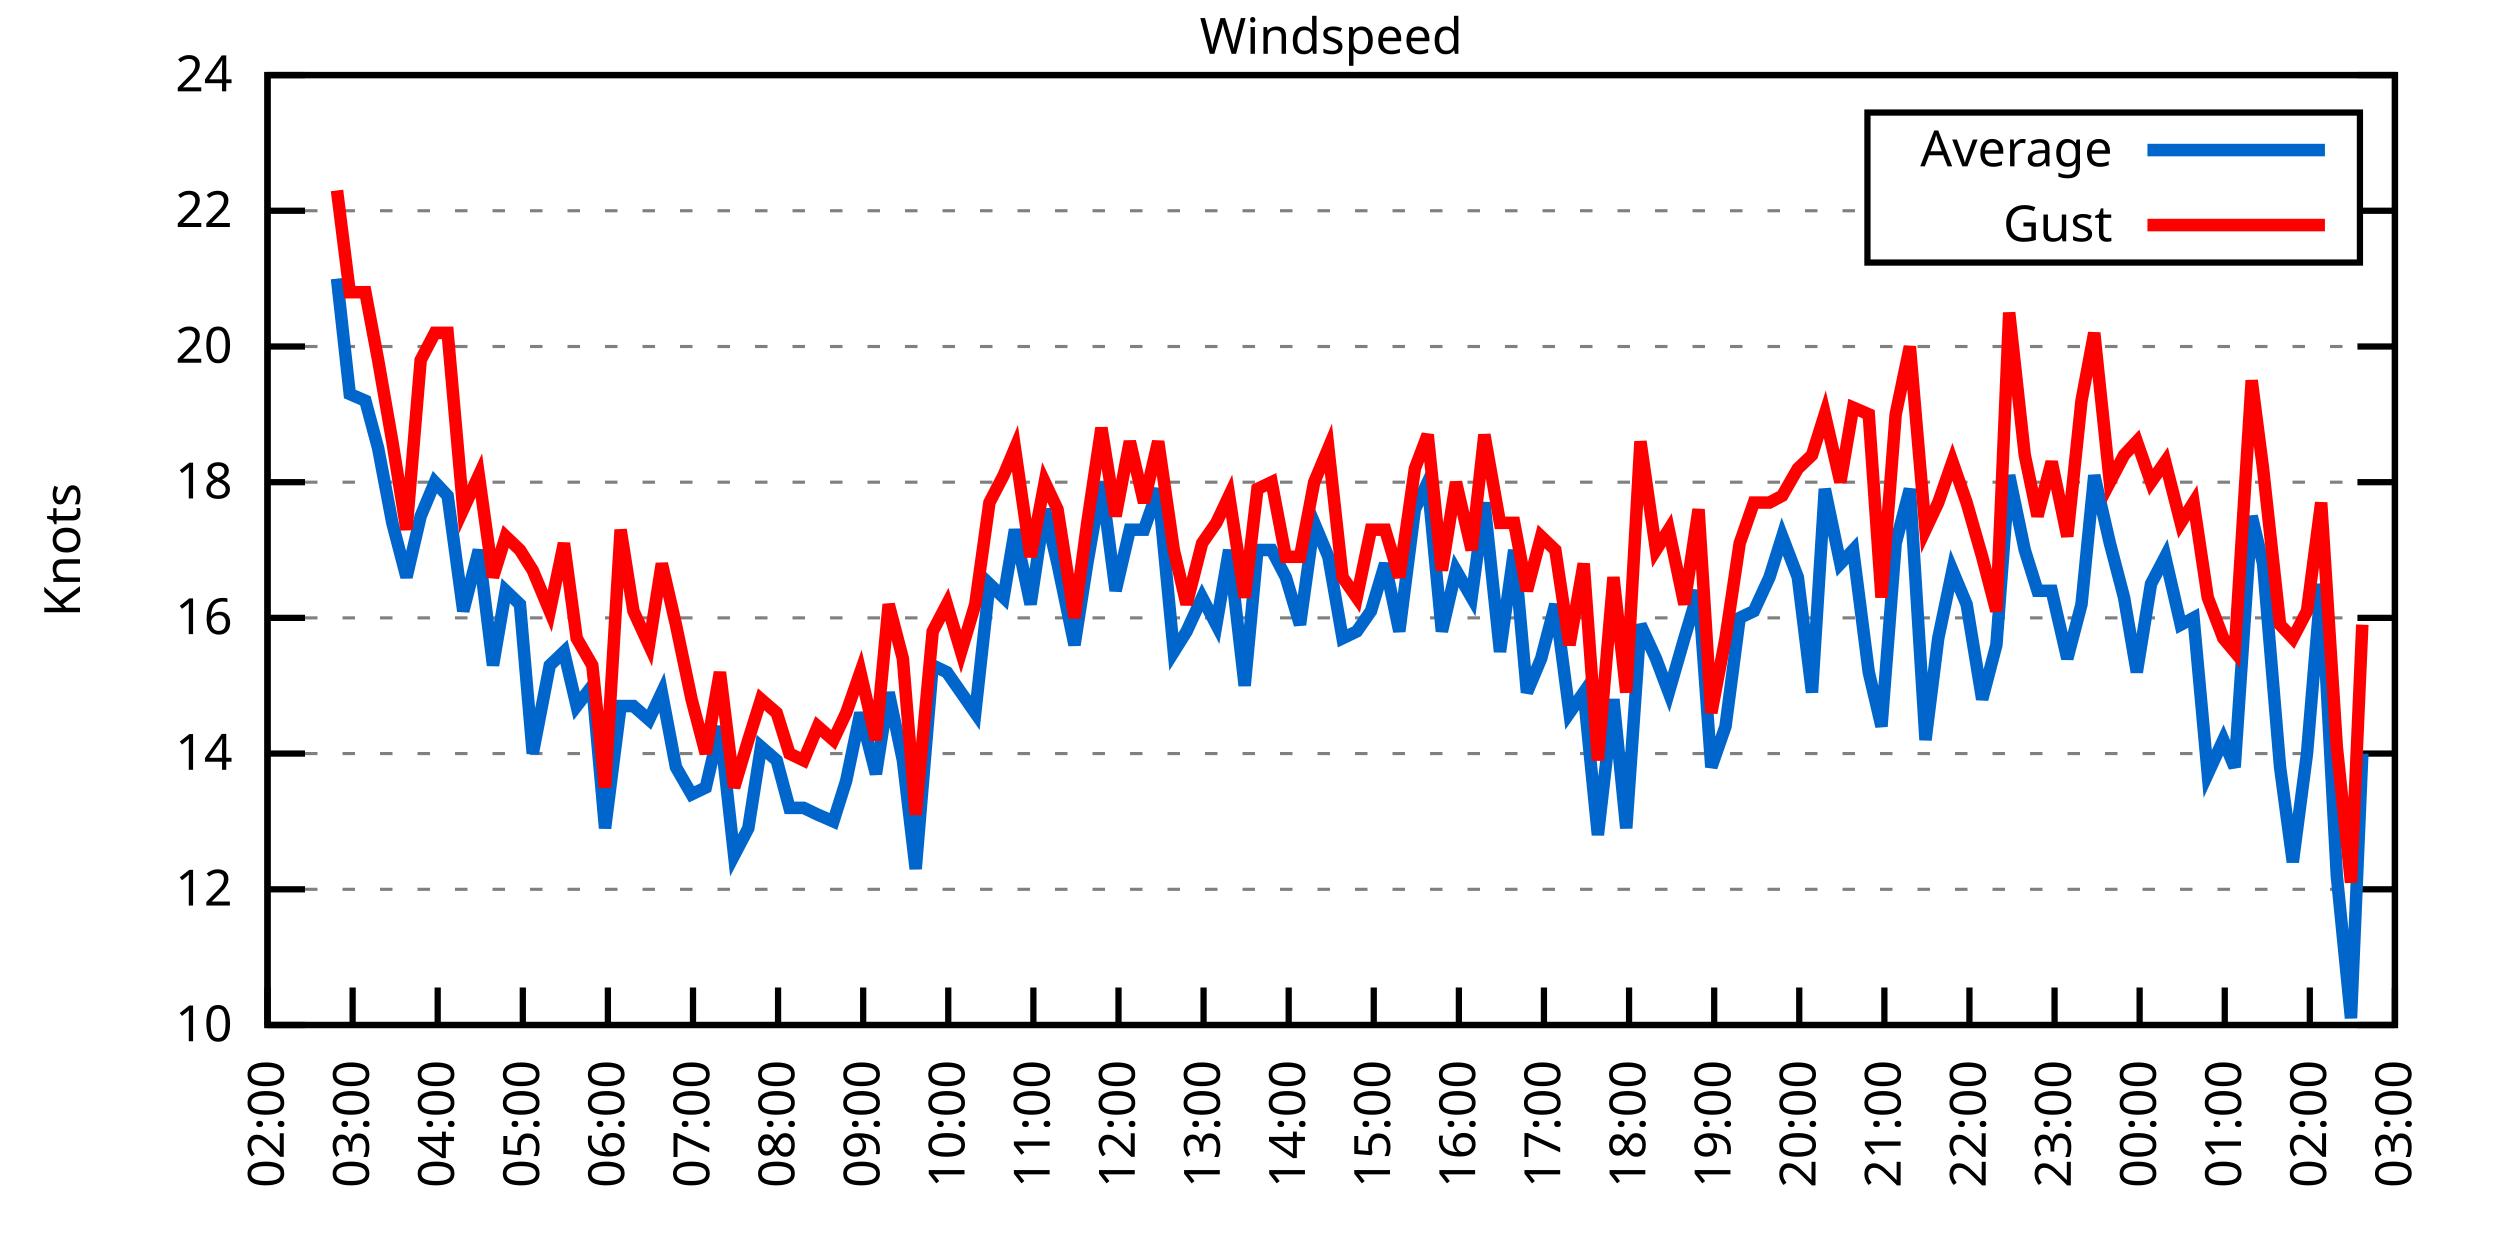
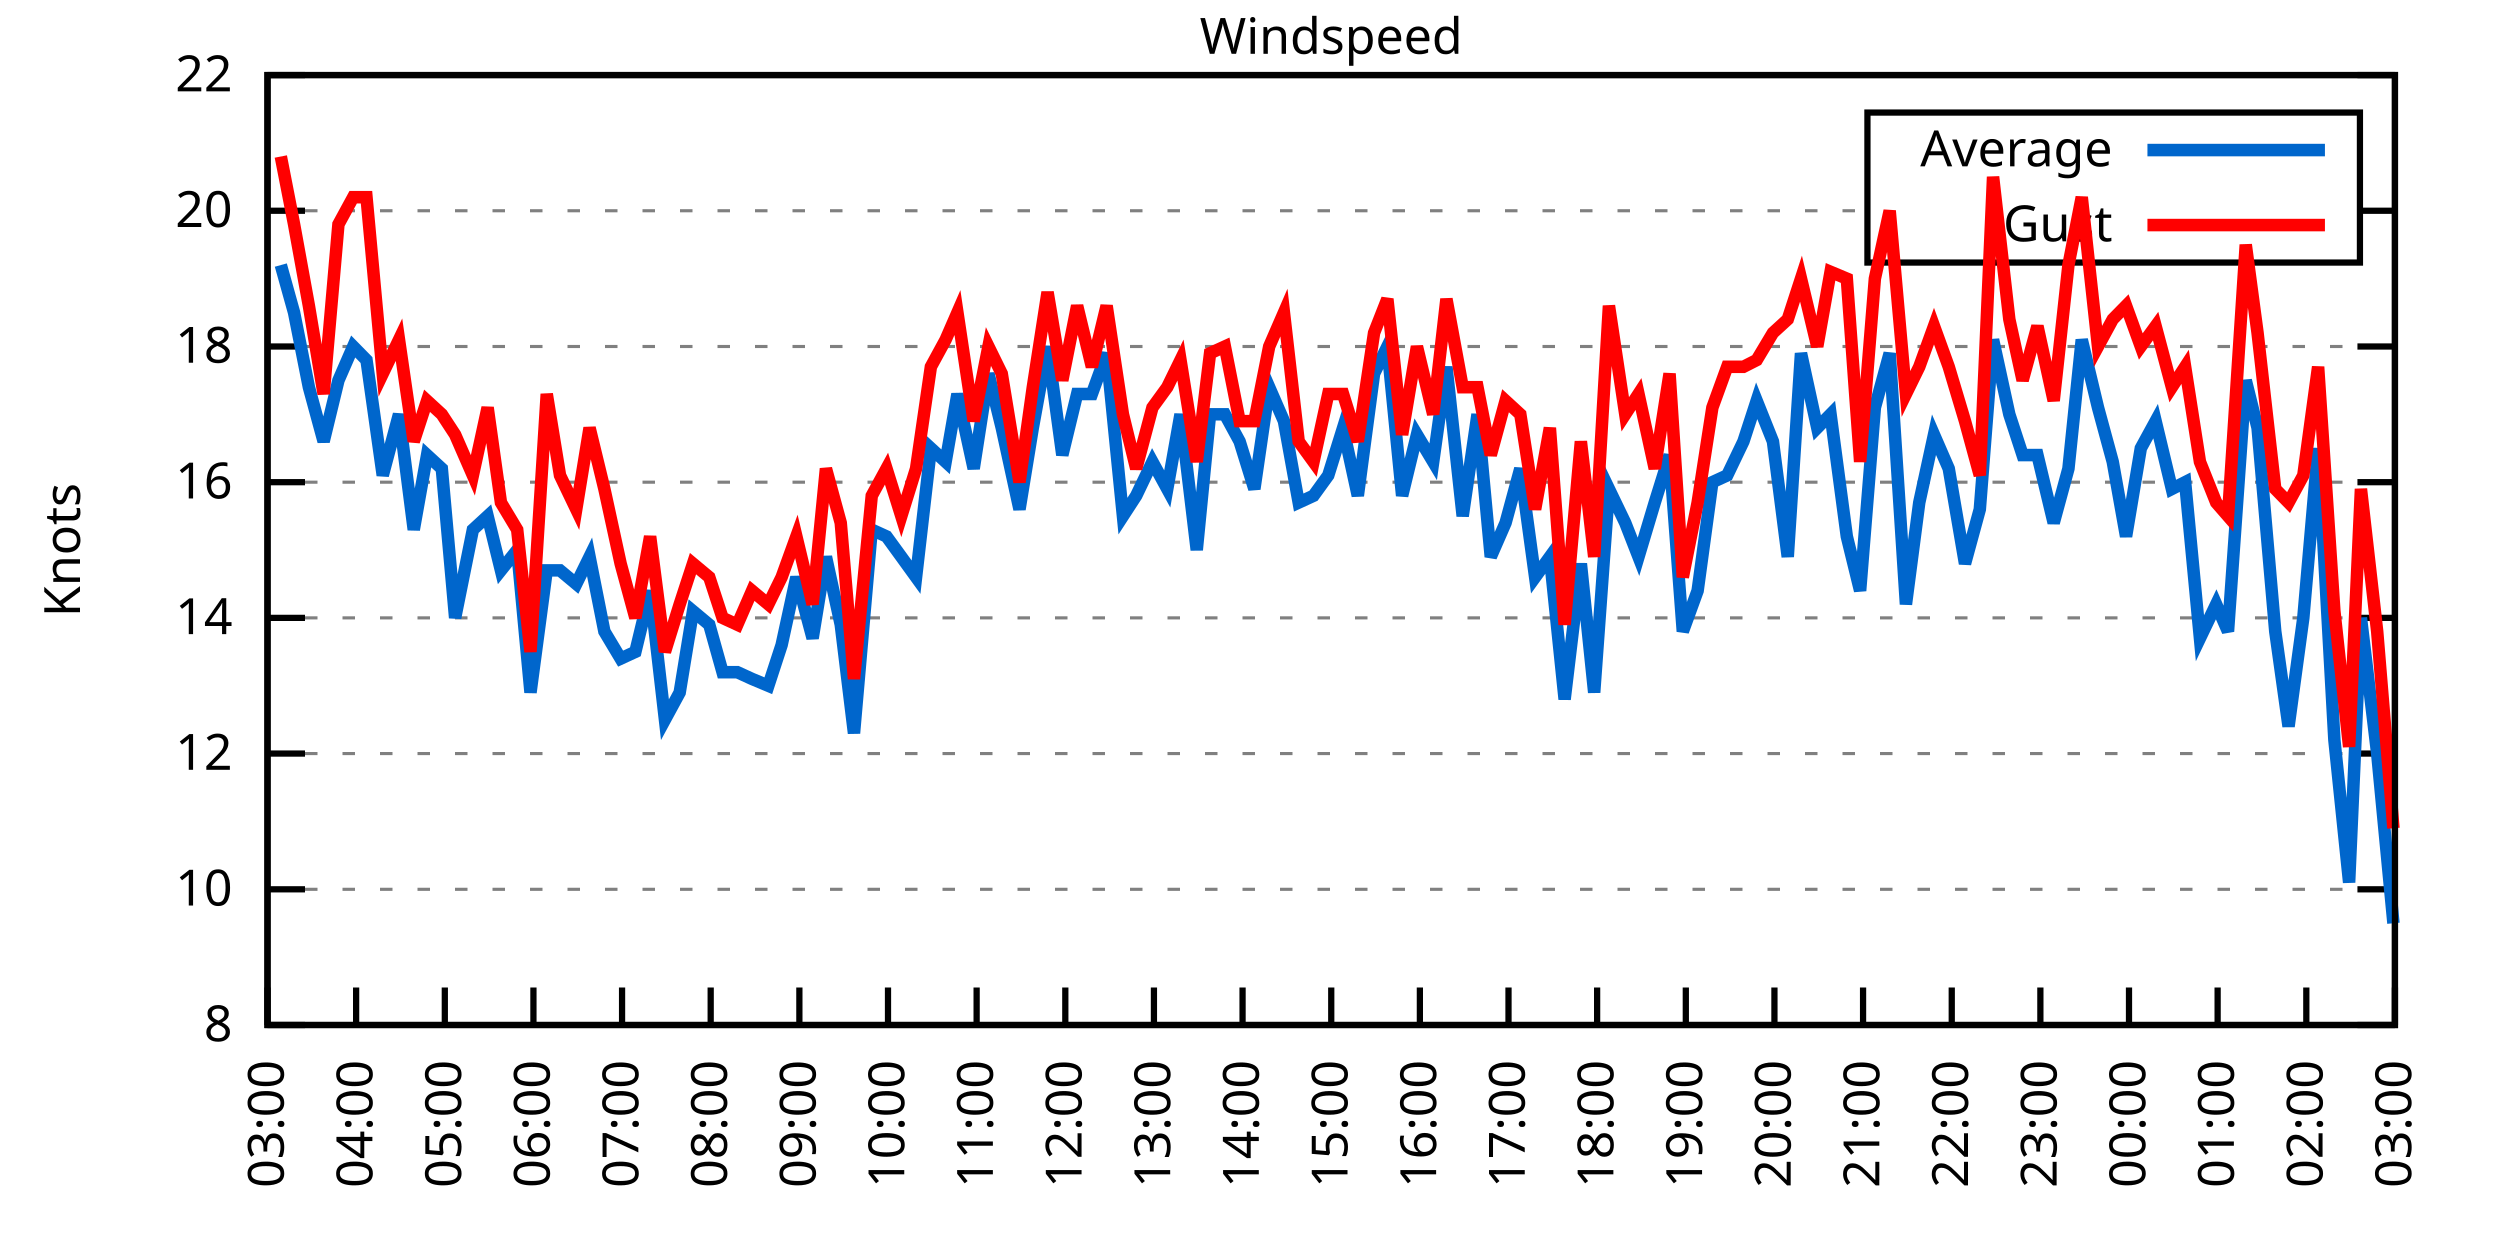
<svg xmlns="http://www.w3.org/2000/svg" xmlns:xlink="http://www.w3.org/1999/xlink" width="400" height="200" viewBox="0 0 400 200">
  <g id="gnuplot_canvas">
    <rect x="0" y="0" width="400" height="200" fill="none" />
    <defs>
      <circle id="gpDot" r="0.5" stroke-width="0.5" stroke="currentColor" />
      <path id="gpPt0" stroke-width="0.333" stroke="currentColor" d="M-1,0 h2 M0,-1 v2" />
      <path id="gpPt1" stroke-width="0.333" stroke="currentColor" d="M-1,-1 L1,1 M1,-1 L-1,1" />
      <path id="gpPt2" stroke-width="0.333" stroke="currentColor" d="M-1,0 L1,0 M0,-1 L0,1 M-1,-1 L1,1 M-1,1 L1,-1" />
      <rect id="gpPt3" stroke-width="0.333" stroke="currentColor" x="-1" y="-1" width="2" height="2" />
      <rect id="gpPt4" stroke-width="0.333" stroke="currentColor" fill="currentColor" x="-1" y="-1" width="2" height="2" />
      <circle id="gpPt5" stroke-width="0.333" stroke="currentColor" cx="0" cy="0" r="1" />
      <use xlink:href="#gpPt5" id="gpPt6" fill="currentColor" stroke="none" />
      <path id="gpPt7" stroke-width="0.333" stroke="currentColor" d="M0,-1.33 L-1.33,0.67 L1.33,0.67 z" />
      <use xlink:href="#gpPt7" id="gpPt8" fill="currentColor" stroke="none" />
      <use xlink:href="#gpPt7" id="gpPt9" stroke="currentColor" transform="rotate(180)" />
      <use xlink:href="#gpPt9" id="gpPt10" fill="currentColor" stroke="none" />
      <use xlink:href="#gpPt3" id="gpPt11" stroke="currentColor" transform="rotate(45)" />
      <use xlink:href="#gpPt11" id="gpPt12" fill="currentColor" stroke="none" />
      <path id="gpPt13" stroke-width="0.333" stroke="currentColor" d="M0,1.330 L1.265,0.411 L0.782,-1.067 L-0.782,-1.076 L-1.265,0.411 z" />
      <use xlink:href="#gpPt13" id="gpPt14" fill="currentColor" stroke="none" />
      <filter id="textbox" filterUnits="objectBoundingBox" x="0" y="0" height="1" width="1">
        <feFlood flood-color="white" flood-opacity="1" result="bgnd" />
        <feComposite in="SourceGraphic" in2="bgnd" operator="atop" />
      </filter>
      <filter id="greybox" filterUnits="objectBoundingBox" x="0" y="0" height="1" width="1">
        <feFlood flood-color="lightgrey" flood-opacity="1" result="grey" />
        <feComposite in="SourceGraphic" in2="grey" operator="atop" />
      </filter>
    </defs>
    <g fill="none" color="white" stroke="currentColor" stroke-width="1.00" stroke-linecap="butt" stroke-linejoin="miter">
</g>
    <g fill="none" color="black" stroke="currentColor" stroke-width="1.00" stroke-linecap="butt" stroke-linejoin="miter">
      <g stroke="none" shape-rendering="crispEdges">
        <polygon fill="rgb(255, 255, 255)" points="42.80,164.00 383.18,164.00 383.18,12.02 42.80,12.02 " />
      </g>
    </g>
    <g fill="none" color="black" stroke="currentColor" stroke-width="1.00" stroke-linecap="butt" stroke-linejoin="miter">
</g>
    <g fill="none" color="black" stroke="black" stroke-width="0.50" stroke-linecap="butt" stroke-linejoin="miter">
</g>
    <g fill="none" color="gray" stroke="currentColor" stroke-width="0.50" stroke-linecap="butt" stroke-linejoin="miter">
      <path stroke="gray" stroke-dasharray="2,4" class="gridline" d="M42.80,164.00 L383.19,164.00  " />
    </g>
    <g fill="none" color="gray" stroke="gray" stroke-width="1.00" stroke-linecap="butt" stroke-linejoin="miter">
</g>
    <g fill="none" color="black" stroke="currentColor" stroke-width="1.00" stroke-linecap="butt" stroke-linejoin="miter">
      <path stroke="black" d="M42.80,164.00 L48.80,164.00 M383.19,164.00 L377.19,164.00  " />
      <g transform="translate(37.20,166.60)" stroke="none" fill="black" font-family="Sans" font-size="8.00" text-anchor="end">
        <text>
-           <tspan font-family="Sans"> 10</tspan>
+           <tspan font-family="Sans"> 8</tspan>
        </text>
      </g>
    </g>
    <g fill="none" color="black" stroke="currentColor" stroke-width="1.00" stroke-linecap="butt" stroke-linejoin="miter">
</g>
    <g fill="none" color="black" stroke="black" stroke-width="0.50" stroke-linecap="butt" stroke-linejoin="miter">
</g>
    <g fill="none" color="gray" stroke="currentColor" stroke-width="0.50" stroke-linecap="butt" stroke-linejoin="miter">
      <path stroke="gray" stroke-dasharray="2,4" class="gridline" d="M42.80,142.29 L383.19,142.29  " />
    </g>
    <g fill="none" color="gray" stroke="gray" stroke-width="1.00" stroke-linecap="butt" stroke-linejoin="miter">
</g>
    <g fill="none" color="black" stroke="currentColor" stroke-width="1.00" stroke-linecap="butt" stroke-linejoin="miter">
      <path stroke="black" d="M42.80,142.29 L48.80,142.29 M383.19,142.29 L377.19,142.29  " />
      <g transform="translate(37.20,144.89)" stroke="none" fill="black" font-family="Sans" font-size="8.00" text-anchor="end">
        <text>
-           <tspan font-family="Sans"> 12</tspan>
+           <tspan font-family="Sans"> 10</tspan>
        </text>
      </g>
    </g>
    <g fill="none" color="black" stroke="currentColor" stroke-width="1.00" stroke-linecap="butt" stroke-linejoin="miter">
</g>
    <g fill="none" color="black" stroke="black" stroke-width="0.50" stroke-linecap="butt" stroke-linejoin="miter">
</g>
    <g fill="none" color="gray" stroke="currentColor" stroke-width="0.50" stroke-linecap="butt" stroke-linejoin="miter">
      <path stroke="gray" stroke-dasharray="2,4" class="gridline" d="M42.80,120.57 L383.19,120.57  " />
    </g>
    <g fill="none" color="gray" stroke="gray" stroke-width="1.00" stroke-linecap="butt" stroke-linejoin="miter">
</g>
    <g fill="none" color="black" stroke="currentColor" stroke-width="1.00" stroke-linecap="butt" stroke-linejoin="miter">
      <path stroke="black" d="M42.80,120.57 L48.80,120.57 M383.19,120.57 L377.19,120.57  " />
      <g transform="translate(37.20,123.17)" stroke="none" fill="black" font-family="Sans" font-size="8.00" text-anchor="end">
        <text>
-           <tspan font-family="Sans"> 14</tspan>
+           <tspan font-family="Sans"> 12</tspan>
        </text>
      </g>
    </g>
    <g fill="none" color="black" stroke="currentColor" stroke-width="1.00" stroke-linecap="butt" stroke-linejoin="miter">
</g>
    <g fill="none" color="black" stroke="black" stroke-width="0.50" stroke-linecap="butt" stroke-linejoin="miter">
</g>
    <g fill="none" color="gray" stroke="currentColor" stroke-width="0.50" stroke-linecap="butt" stroke-linejoin="miter">
      <path stroke="gray" stroke-dasharray="2,4" class="gridline" d="M42.80,98.86 L383.19,98.86  " />
    </g>
    <g fill="none" color="gray" stroke="gray" stroke-width="1.00" stroke-linecap="butt" stroke-linejoin="miter">
</g>
    <g fill="none" color="black" stroke="currentColor" stroke-width="1.00" stroke-linecap="butt" stroke-linejoin="miter">
      <path stroke="black" d="M42.80,98.86 L48.80,98.86 M383.19,98.86 L377.19,98.86  " />
      <g transform="translate(37.20,101.46)" stroke="none" fill="black" font-family="Sans" font-size="8.00" text-anchor="end">
        <text>
-           <tspan font-family="Sans"> 16</tspan>
+           <tspan font-family="Sans"> 14</tspan>
        </text>
      </g>
    </g>
    <g fill="none" color="black" stroke="currentColor" stroke-width="1.00" stroke-linecap="butt" stroke-linejoin="miter">
</g>
    <g fill="none" color="black" stroke="black" stroke-width="0.50" stroke-linecap="butt" stroke-linejoin="miter">
</g>
    <g fill="none" color="gray" stroke="currentColor" stroke-width="0.50" stroke-linecap="butt" stroke-linejoin="miter">
      <path stroke="gray" stroke-dasharray="2,4" class="gridline" d="M42.80,77.15 L383.19,77.15  " />
    </g>
    <g fill="none" color="gray" stroke="gray" stroke-width="1.00" stroke-linecap="butt" stroke-linejoin="miter">
</g>
    <g fill="none" color="black" stroke="currentColor" stroke-width="1.00" stroke-linecap="butt" stroke-linejoin="miter">
      <path stroke="black" d="M42.80,77.15 L48.80,77.15 M383.19,77.15 L377.19,77.15  " />
      <g transform="translate(37.20,79.75)" stroke="none" fill="black" font-family="Sans" font-size="8.00" text-anchor="end">
        <text>
-           <tspan font-family="Sans"> 18</tspan>
+           <tspan font-family="Sans"> 16</tspan>
        </text>
      </g>
    </g>
    <g fill="none" color="black" stroke="currentColor" stroke-width="1.00" stroke-linecap="butt" stroke-linejoin="miter">
</g>
    <g fill="none" color="black" stroke="black" stroke-width="0.50" stroke-linecap="butt" stroke-linejoin="miter">
</g>
    <g fill="none" color="gray" stroke="currentColor" stroke-width="0.50" stroke-linecap="butt" stroke-linejoin="miter">
      <path stroke="gray" stroke-dasharray="2,4" class="gridline" d="M42.80,55.44 L383.19,55.44  " />
    </g>
    <g fill="none" color="gray" stroke="gray" stroke-width="1.00" stroke-linecap="butt" stroke-linejoin="miter">
</g>
    <g fill="none" color="black" stroke="currentColor" stroke-width="1.00" stroke-linecap="butt" stroke-linejoin="miter">
      <path stroke="black" d="M42.80,55.44 L48.80,55.44 M383.19,55.44 L377.19,55.44  " />
      <g transform="translate(37.20,58.04)" stroke="none" fill="black" font-family="Sans" font-size="8.00" text-anchor="end">
        <text>
-           <tspan font-family="Sans"> 20</tspan>
+           <tspan font-family="Sans"> 18</tspan>
        </text>
      </g>
    </g>
    <g fill="none" color="black" stroke="currentColor" stroke-width="1.00" stroke-linecap="butt" stroke-linejoin="miter">
</g>
    <g fill="none" color="black" stroke="black" stroke-width="0.50" stroke-linecap="butt" stroke-linejoin="miter">
</g>
    <g fill="none" color="gray" stroke="currentColor" stroke-width="0.50" stroke-linecap="butt" stroke-linejoin="miter">
      <path stroke="gray" stroke-dasharray="2,4" class="gridline" d="M42.80,33.72 L298.79,33.72 M377.59,33.72 L383.19,33.72  " />
    </g>
    <g fill="none" color="gray" stroke="gray" stroke-width="1.00" stroke-linecap="butt" stroke-linejoin="miter">
</g>
    <g fill="none" color="black" stroke="currentColor" stroke-width="1.00" stroke-linecap="butt" stroke-linejoin="miter">
      <path stroke="black" d="M42.80,33.72 L48.80,33.72 M383.19,33.72 L377.19,33.72  " />
      <g transform="translate(37.20,36.32)" stroke="none" fill="black" font-family="Sans" font-size="8.00" text-anchor="end">
        <text>
-           <tspan font-family="Sans"> 22</tspan>
+           <tspan font-family="Sans"> 20</tspan>
        </text>
      </g>
    </g>
    <g fill="none" color="black" stroke="currentColor" stroke-width="1.00" stroke-linecap="butt" stroke-linejoin="miter">
</g>
    <g fill="none" color="black" stroke="black" stroke-width="0.50" stroke-linecap="butt" stroke-linejoin="miter">
</g>
    <g fill="none" color="gray" stroke="currentColor" stroke-width="0.50" stroke-linecap="butt" stroke-linejoin="miter">
      <path stroke="gray" stroke-dasharray="2,4" class="gridline" d="M42.80,12.01 L383.19,12.01  " />
    </g>
    <g fill="none" color="gray" stroke="gray" stroke-width="1.00" stroke-linecap="butt" stroke-linejoin="miter">
</g>
    <g fill="none" color="black" stroke="currentColor" stroke-width="1.00" stroke-linecap="butt" stroke-linejoin="miter">
      <path stroke="black" d="M42.80,12.01 L48.80,12.01 M383.19,12.01 L377.19,12.01  " />
      <g transform="translate(37.20,14.61)" stroke="none" fill="black" font-family="Sans" font-size="8.00" text-anchor="end">
        <text>
-           <tspan font-family="Sans"> 24</tspan>
+           <tspan font-family="Sans"> 22</tspan>
        </text>
      </g>
    </g>
    <g fill="none" color="black" stroke="currentColor" stroke-width="1.00" stroke-linecap="butt" stroke-linejoin="miter">
      <path stroke="black" d="M42.80,164.00 L42.80,158.00  " />
      <g transform="translate(45.40,169.60) rotate(270.00)" stroke="none" fill="black" font-family="Sans" font-size="8.00" text-anchor="end">
        <text>
-           <tspan font-family="Sans">02:00</tspan>
-         </text>
-       </g>
-     </g>
-     <g fill="none" color="black" stroke="currentColor" stroke-width="1.00" stroke-linecap="butt" stroke-linejoin="miter">
-       <path stroke="black" d="M56.42,164.00 L56.42,158.00  " />
-       <g transform="translate(59.02,169.60) rotate(270.00)" stroke="none" fill="black" font-family="Sans" font-size="8.00" text-anchor="end">
-         <text>
          <tspan font-family="Sans">03:00</tspan>
        </text>
      </g>
    </g>
    <g fill="none" color="black" stroke="currentColor" stroke-width="1.00" stroke-linecap="butt" stroke-linejoin="miter">
-       <path stroke="black" d="M70.03,164.00 L70.03,158.00  " />
-       <g transform="translate(72.63,169.60) rotate(270.00)" stroke="none" fill="black" font-family="Sans" font-size="8.00" text-anchor="end">
+       <path stroke="black" d="M56.98,164.00 L56.98,158.00  " />
+       <g transform="translate(59.58,169.60) rotate(270.00)" stroke="none" fill="black" font-family="Sans" font-size="8.00" text-anchor="end">
        <text>
          <tspan font-family="Sans">04:00</tspan>
        </text>
      </g>
    </g>
    <g fill="none" color="black" stroke="currentColor" stroke-width="1.00" stroke-linecap="butt" stroke-linejoin="miter">
-       <path stroke="black" d="M83.65,164.00 L83.65,158.00  " />
-       <g transform="translate(86.25,169.60) rotate(270.00)" stroke="none" fill="black" font-family="Sans" font-size="8.00" text-anchor="end">
+       <path stroke="black" d="M71.17,164.00 L71.17,158.00  " />
+       <g transform="translate(73.77,169.60) rotate(270.00)" stroke="none" fill="black" font-family="Sans" font-size="8.00" text-anchor="end">
        <text>
          <tspan font-family="Sans">05:00</tspan>
        </text>
      </g>
    </g>
    <g fill="none" color="black" stroke="currentColor" stroke-width="1.00" stroke-linecap="butt" stroke-linejoin="miter">
-       <path stroke="black" d="M97.26,164.00 L97.26,158.00  " />
-       <g transform="translate(99.86,169.60) rotate(270.00)" stroke="none" fill="black" font-family="Sans" font-size="8.00" text-anchor="end">
+       <path stroke="black" d="M85.35,164.00 L85.35,158.00  " />
+       <g transform="translate(87.95,169.60) rotate(270.00)" stroke="none" fill="black" font-family="Sans" font-size="8.00" text-anchor="end">
        <text>
          <tspan font-family="Sans">06:00</tspan>
        </text>
      </g>
    </g>
    <g fill="none" color="black" stroke="currentColor" stroke-width="1.00" stroke-linecap="butt" stroke-linejoin="miter">
-       <path stroke="black" d="M110.88,164.00 L110.88,158.00  " />
-       <g transform="translate(113.48,169.60) rotate(270.00)" stroke="none" fill="black" font-family="Sans" font-size="8.00" text-anchor="end">
+       <path stroke="black" d="M99.53,164.00 L99.53,158.00  " />
+       <g transform="translate(102.13,169.60) rotate(270.00)" stroke="none" fill="black" font-family="Sans" font-size="8.00" text-anchor="end">
        <text>
          <tspan font-family="Sans">07:00</tspan>
        </text>
      </g>
    </g>
    <g fill="none" color="black" stroke="currentColor" stroke-width="1.00" stroke-linecap="butt" stroke-linejoin="miter">
-       <path stroke="black" d="M124.49,164.00 L124.49,158.00  " />
-       <g transform="translate(127.09,169.60) rotate(270.00)" stroke="none" fill="black" font-family="Sans" font-size="8.00" text-anchor="end">
+       <path stroke="black" d="M113.71,164.00 L113.71,158.00  " />
+       <g transform="translate(116.31,169.60) rotate(270.00)" stroke="none" fill="black" font-family="Sans" font-size="8.00" text-anchor="end">
        <text>
          <tspan font-family="Sans">08:00</tspan>
        </text>
      </g>
    </g>
    <g fill="none" color="black" stroke="currentColor" stroke-width="1.00" stroke-linecap="butt" stroke-linejoin="miter">
-       <path stroke="black" d="M138.11,164.00 L138.11,158.00  " />
-       <g transform="translate(140.71,169.60) rotate(270.00)" stroke="none" fill="black" font-family="Sans" font-size="8.00" text-anchor="end">
+       <path stroke="black" d="M127.90,164.00 L127.90,158.00  " />
+       <g transform="translate(130.50,169.60) rotate(270.00)" stroke="none" fill="black" font-family="Sans" font-size="8.00" text-anchor="end">
        <text>
          <tspan font-family="Sans">09:00</tspan>
        </text>
      </g>
    </g>
    <g fill="none" color="black" stroke="currentColor" stroke-width="1.00" stroke-linecap="butt" stroke-linejoin="miter">
-       <path stroke="black" d="M151.72,164.00 L151.72,158.00  " />
-       <g transform="translate(154.32,169.60) rotate(270.00)" stroke="none" fill="black" font-family="Sans" font-size="8.00" text-anchor="end">
+       <path stroke="black" d="M142.08,164.00 L142.08,158.00  " />
+       <g transform="translate(144.68,169.60) rotate(270.00)" stroke="none" fill="black" font-family="Sans" font-size="8.00" text-anchor="end">
        <text>
          <tspan font-family="Sans">10:00</tspan>
        </text>
      </g>
    </g>
    <g fill="none" color="black" stroke="currentColor" stroke-width="1.00" stroke-linecap="butt" stroke-linejoin="miter">
-       <path stroke="black" d="M165.34,164.00 L165.34,158.00  " />
-       <g transform="translate(167.94,169.60) rotate(270.00)" stroke="none" fill="black" font-family="Sans" font-size="8.00" text-anchor="end">
+       <path stroke="black" d="M156.26,164.00 L156.26,158.00  " />
+       <g transform="translate(158.86,169.60) rotate(270.00)" stroke="none" fill="black" font-family="Sans" font-size="8.00" text-anchor="end">
        <text>
          <tspan font-family="Sans">11:00</tspan>
        </text>
      </g>
    </g>
    <g fill="none" color="black" stroke="currentColor" stroke-width="1.00" stroke-linecap="butt" stroke-linejoin="miter">
-       <path stroke="black" d="M178.96,164.00 L178.96,158.00  " />
-       <g transform="translate(181.56,169.60) rotate(270.00)" stroke="none" fill="black" font-family="Sans" font-size="8.00" text-anchor="end">
+       <path stroke="black" d="M170.45,164.00 L170.45,158.00  " />
+       <g transform="translate(173.05,169.60) rotate(270.00)" stroke="none" fill="black" font-family="Sans" font-size="8.00" text-anchor="end">
        <text>
          <tspan font-family="Sans">12:00</tspan>
        </text>
      </g>
    </g>
    <g fill="none" color="black" stroke="currentColor" stroke-width="1.00" stroke-linecap="butt" stroke-linejoin="miter">
-       <path stroke="black" d="M192.57,164.00 L192.57,158.00  " />
-       <g transform="translate(195.17,169.60) rotate(270.00)" stroke="none" fill="black" font-family="Sans" font-size="8.00" text-anchor="end">
+       <path stroke="black" d="M184.63,164.00 L184.63,158.00  " />
+       <g transform="translate(187.23,169.60) rotate(270.00)" stroke="none" fill="black" font-family="Sans" font-size="8.00" text-anchor="end">
        <text>
          <tspan font-family="Sans">13:00</tspan>
        </text>
      </g>
    </g>
    <g fill="none" color="black" stroke="currentColor" stroke-width="1.00" stroke-linecap="butt" stroke-linejoin="miter">
-       <path stroke="black" d="M206.19,164.00 L206.19,158.00  " />
-       <g transform="translate(208.79,169.60) rotate(270.00)" stroke="none" fill="black" font-family="Sans" font-size="8.00" text-anchor="end">
+       <path stroke="black" d="M198.81,164.00 L198.81,158.00  " />
+       <g transform="translate(201.41,169.60) rotate(270.00)" stroke="none" fill="black" font-family="Sans" font-size="8.00" text-anchor="end">
        <text>
          <tspan font-family="Sans">14:00</tspan>
        </text>
      </g>
    </g>
    <g fill="none" color="black" stroke="currentColor" stroke-width="1.00" stroke-linecap="butt" stroke-linejoin="miter">
-       <path stroke="black" d="M219.80,164.00 L219.80,158.00  " />
-       <g transform="translate(222.40,169.60) rotate(270.00)" stroke="none" fill="black" font-family="Sans" font-size="8.00" text-anchor="end">
+       <path stroke="black" d="M213.00,164.00 L213.00,158.00  " />
+       <g transform="translate(215.60,169.60) rotate(270.00)" stroke="none" fill="black" font-family="Sans" font-size="8.00" text-anchor="end">
        <text>
          <tspan font-family="Sans">15:00</tspan>
        </text>
      </g>
    </g>
    <g fill="none" color="black" stroke="currentColor" stroke-width="1.00" stroke-linecap="butt" stroke-linejoin="miter">
-       <path stroke="black" d="M233.42,164.00 L233.42,158.00  " />
-       <g transform="translate(236.02,169.60) rotate(270.00)" stroke="none" fill="black" font-family="Sans" font-size="8.00" text-anchor="end">
+       <path stroke="black" d="M227.18,164.00 L227.18,158.00  " />
+       <g transform="translate(229.78,169.60) rotate(270.00)" stroke="none" fill="black" font-family="Sans" font-size="8.00" text-anchor="end">
        <text>
          <tspan font-family="Sans">16:00</tspan>
        </text>
      </g>
    </g>
    <g fill="none" color="black" stroke="currentColor" stroke-width="1.00" stroke-linecap="butt" stroke-linejoin="miter">
-       <path stroke="black" d="M247.03,164.00 L247.03,158.00  " />
-       <g transform="translate(249.63,169.60) rotate(270.00)" stroke="none" fill="black" font-family="Sans" font-size="8.00" text-anchor="end">
+       <path stroke="black" d="M241.36,164.00 L241.36,158.00  " />
+       <g transform="translate(243.96,169.60) rotate(270.00)" stroke="none" fill="black" font-family="Sans" font-size="8.00" text-anchor="end">
        <text>
          <tspan font-family="Sans">17:00</tspan>
        </text>
      </g>
    </g>
    <g fill="none" color="black" stroke="currentColor" stroke-width="1.00" stroke-linecap="butt" stroke-linejoin="miter">
-       <path stroke="black" d="M260.65,164.00 L260.65,158.00  " />
-       <g transform="translate(263.25,169.60) rotate(270.00)" stroke="none" fill="black" font-family="Sans" font-size="8.00" text-anchor="end">
+       <path stroke="black" d="M255.54,164.00 L255.54,158.00  " />
+       <g transform="translate(258.14,169.60) rotate(270.00)" stroke="none" fill="black" font-family="Sans" font-size="8.00" text-anchor="end">
        <text>
          <tspan font-family="Sans">18:00</tspan>
        </text>
      </g>
    </g>
    <g fill="none" color="black" stroke="currentColor" stroke-width="1.00" stroke-linecap="butt" stroke-linejoin="miter">
-       <path stroke="black" d="M274.27,164.00 L274.27,158.00  " />
-       <g transform="translate(276.87,169.60) rotate(270.00)" stroke="none" fill="black" font-family="Sans" font-size="8.00" text-anchor="end">
+       <path stroke="black" d="M269.73,164.00 L269.73,158.00  " />
+       <g transform="translate(272.33,169.60) rotate(270.00)" stroke="none" fill="black" font-family="Sans" font-size="8.00" text-anchor="end">
        <text>
          <tspan font-family="Sans">19:00</tspan>
        </text>
      </g>
    </g>
    <g fill="none" color="black" stroke="currentColor" stroke-width="1.00" stroke-linecap="butt" stroke-linejoin="miter">
-       <path stroke="black" d="M287.88,164.00 L287.88,158.00  " />
-       <g transform="translate(290.48,169.60) rotate(270.00)" stroke="none" fill="black" font-family="Sans" font-size="8.00" text-anchor="end">
+       <path stroke="black" d="M283.91,164.00 L283.91,158.00  " />
+       <g transform="translate(286.51,169.60) rotate(270.00)" stroke="none" fill="black" font-family="Sans" font-size="8.00" text-anchor="end">
        <text>
          <tspan font-family="Sans">20:00</tspan>
        </text>
      </g>
    </g>
    <g fill="none" color="black" stroke="currentColor" stroke-width="1.00" stroke-linecap="butt" stroke-linejoin="miter">
-       <path stroke="black" d="M301.50,164.00 L301.50,158.00  " />
-       <g transform="translate(304.10,169.60) rotate(270.00)" stroke="none" fill="black" font-family="Sans" font-size="8.00" text-anchor="end">
+       <path stroke="black" d="M298.09,164.00 L298.09,158.00  " />
+       <g transform="translate(300.69,169.60) rotate(270.00)" stroke="none" fill="black" font-family="Sans" font-size="8.00" text-anchor="end">
        <text>
          <tspan font-family="Sans">21:00</tspan>
        </text>
      </g>
    </g>
    <g fill="none" color="black" stroke="currentColor" stroke-width="1.00" stroke-linecap="butt" stroke-linejoin="miter">
-       <path stroke="black" d="M315.11,164.00 L315.11,158.00  " />
-       <g transform="translate(317.71,169.60) rotate(270.00)" stroke="none" fill="black" font-family="Sans" font-size="8.00" text-anchor="end">
+       <path stroke="black" d="M312.28,164.00 L312.28,158.00  " />
+       <g transform="translate(314.88,169.60) rotate(270.00)" stroke="none" fill="black" font-family="Sans" font-size="8.00" text-anchor="end">
        <text>
          <tspan font-family="Sans">22:00</tspan>
        </text>
      </g>
    </g>
    <g fill="none" color="black" stroke="currentColor" stroke-width="1.00" stroke-linecap="butt" stroke-linejoin="miter">
-       <path stroke="black" d="M328.73,164.00 L328.73,158.00  " />
-       <g transform="translate(331.33,169.60) rotate(270.00)" stroke="none" fill="black" font-family="Sans" font-size="8.00" text-anchor="end">
+       <path stroke="black" d="M326.46,164.00 L326.46,158.00  " />
+       <g transform="translate(329.06,169.60) rotate(270.00)" stroke="none" fill="black" font-family="Sans" font-size="8.00" text-anchor="end">
        <text>
          <tspan font-family="Sans">23:00</tspan>
        </text>
      </g>
    </g>
    <g fill="none" color="black" stroke="currentColor" stroke-width="1.00" stroke-linecap="butt" stroke-linejoin="miter">
-       <path stroke="black" d="M342.34,164.00 L342.34,158.00  " />
-       <g transform="translate(344.94,169.60) rotate(270.00)" stroke="none" fill="black" font-family="Sans" font-size="8.00" text-anchor="end">
+       <path stroke="black" d="M340.64,164.00 L340.64,158.00  " />
+       <g transform="translate(343.24,169.60) rotate(270.00)" stroke="none" fill="black" font-family="Sans" font-size="8.00" text-anchor="end">
        <text>
          <tspan font-family="Sans">00:00</tspan>
        </text>
      </g>
    </g>
    <g fill="none" color="black" stroke="currentColor" stroke-width="1.00" stroke-linecap="butt" stroke-linejoin="miter">
-       <path stroke="black" d="M355.96,164.00 L355.96,158.00  " />
-       <g transform="translate(358.56,169.60) rotate(270.00)" stroke="none" fill="black" font-family="Sans" font-size="8.00" text-anchor="end">
+       <path stroke="black" d="M354.82,164.00 L354.82,158.00  " />
+       <g transform="translate(357.42,169.60) rotate(270.00)" stroke="none" fill="black" font-family="Sans" font-size="8.00" text-anchor="end">
        <text>
          <tspan font-family="Sans">01:00</tspan>
        </text>
      </g>
    </g>
    <g fill="none" color="black" stroke="currentColor" stroke-width="1.00" stroke-linecap="butt" stroke-linejoin="miter">
-       <path stroke="black" d="M369.57,164.00 L369.57,158.00  " />
-       <g transform="translate(372.17,169.60) rotate(270.00)" stroke="none" fill="black" font-family="Sans" font-size="8.00" text-anchor="end">
+       <path stroke="black" d="M369.01,164.00 L369.01,158.00  " />
+       <g transform="translate(371.61,169.60) rotate(270.00)" stroke="none" fill="black" font-family="Sans" font-size="8.00" text-anchor="end">
        <text>
          <tspan font-family="Sans">02:00</tspan>
        </text>
      </g>
    </g>
    <g fill="none" color="black" stroke="currentColor" stroke-width="1.00" stroke-linecap="butt" stroke-linejoin="miter">
      <path stroke="black" d="M383.19,164.00 L383.19,158.00  " />
      <g transform="translate(385.79,169.60) rotate(270.00)" stroke="none" fill="black" font-family="Sans" font-size="8.00" text-anchor="end">
        <text>
          <tspan font-family="Sans">03:00</tspan>
        </text>
      </g>
    </g>
    <g fill="none" color="black" stroke="currentColor" stroke-width="1.00" stroke-linecap="butt" stroke-linejoin="miter">
</g>
    <g fill="none" color="black" stroke="currentColor" stroke-width="1.00" stroke-linecap="butt" stroke-linejoin="miter">
      <path stroke="black" d="M42.80,12.01 L42.80,164.00 L383.19,164.00 L383.19,12.01 L42.80,12.01 Z  " />
    </g>
    <g fill="none" color="black" stroke="currentColor" stroke-width="1.00" stroke-linecap="butt" stroke-linejoin="miter">
</g>
    <g fill="none" color="black" stroke="currentColor" stroke-width="1.00" stroke-linecap="butt" stroke-linejoin="miter">
      <path stroke="black" d="M298.79,42.01 L298.79,18.01 L377.59,18.01 L377.59,42.01 L298.79,42.01 Z  " />
    </g>
    <g id="Windspeed_plot_1">
      <g fill="none" color="white" stroke="black" stroke-width="2.00" stroke-linecap="butt" stroke-linejoin="miter">
</g>
      <g fill="none" color="black" stroke="currentColor" stroke-width="2.00" stroke-linecap="butt" stroke-linejoin="miter">
        <g transform="translate(337.99,26.61)" stroke="none" fill="black" font-family="Sans" font-size="8.00" text-anchor="end">
          <text>
            <tspan font-family="Sans">Average</tspan>
          </text>
        </g>
      </g>
      <g fill="none" color="black" stroke="currentColor" stroke-width="2.00" stroke-linecap="butt" stroke-linejoin="miter">
-         <path stroke="rgb(  0, 102, 204)" d="M343.59,24.01 L371.99,24.01 M53.92,44.58 L55.96,63.04 L58.46,64.12 L60.50,71.72 L62.77,83.66 L65.04,92.35   L67.31,82.58 L69.58,77.15 L71.62,79.32 L74.12,97.78 L76.61,88.00 L78.88,106.46 L80.92,94.52 L83.19,96.69   L85.24,120.57 L87.96,106.46 L90.23,104.29 L92.27,112.97 L94.77,109.72 L96.81,132.52 L99.30,112.97 L101.35,112.97   L103.84,115.15 L105.89,110.80 L108.15,122.75 L110.65,127.09 L112.92,126.00 L115.19,116.23 L117.46,136.86 L119.73,132.52   L121.77,119.49 L124.27,121.66 L126.31,129.26 L128.58,129.26 L130.85,130.35 L133.34,131.43 L135.39,124.92 L137.66,114.06   L140.15,123.83 L142.19,110.80 L144.46,121.66 L146.51,139.03 L149.23,106.46 L151.50,107.55 L153.77,110.80 L156.04,114.06   L158.31,93.43 L160.57,95.60 L162.39,84.75 L164.89,96.69 L167.16,81.49 L169.20,90.18 L171.92,103.20 L173.96,90.18   L176.23,77.15 L178.50,94.52 L180.77,84.75 L183.04,84.75 L185.31,78.23 L187.81,104.29 L189.85,101.03 L192.34,95.60   L194.61,99.95 L196.66,88.00 L199.15,109.72 L201.19,88.00 L203.46,88.00 L205.73,92.35 L208.00,99.95 L210.27,83.66   L212.54,89.09 L214.81,102.12 L217.08,101.03 L219.35,97.78 L221.62,90.18 L223.89,101.03 L226.38,81.49 L228.43,77.15   L230.70,101.03 L232.96,91.26 L235.46,95.60 L237.50,80.41 L240.00,104.29 L242.27,88.00 L244.31,110.80 L246.58,105.38   L248.85,96.69 L251.12,114.06 L253.39,110.80 L255.66,133.60 L258.15,111.89 L260.20,132.52 L262.47,99.95 L264.96,105.38   L267.00,110.80 L269.50,102.12 L271.77,94.52 L273.81,122.75 L276.08,116.23 L278.35,98.86 L280.62,97.78 L283.12,92.35   L285.16,85.83 L287.65,92.35 L289.92,110.80 L291.97,78.23 L294.46,90.18 L296.50,88.00 L299.00,107.55 L301.04,116.23   L303.31,86.92 L305.58,78.23 L308.08,118.40 L310.12,102.12 L312.39,91.26 L314.66,96.69 L317.15,111.89 L319.42,103.20   L321.47,76.06 L323.96,88.00 L326.00,94.52 L328.27,94.52 L330.77,105.38 L333.04,96.69 L335.08,76.06 L337.58,86.92   L339.85,95.60 L341.89,107.55 L344.16,93.43 L346.43,89.09 L348.92,99.95 L350.97,98.86 L353.24,123.83 L355.73,118.40   L357.55,122.75 L360.27,82.58 L362.09,90.18 L364.81,122.75 L366.85,137.94 L369.12,120.57 L371.39,93.43 L373.89,140.12   L376.16,162.91 L377.97,120.57  " />
+         <path stroke="rgb(  0, 102, 204)" d="M343.59,24.01 L371.99,24.01 M44.93,42.41 L47.05,50.01 L49.42,61.95 L51.78,70.63 L54.15,60.86 L56.51,55.44   L58.64,57.61 L61.24,76.06 L63.84,66.29 L66.20,84.75 L68.33,72.81 L70.69,74.98 L72.82,98.86 L75.66,84.75   L78.02,82.58 L80.15,91.26 L82.75,88.00 L84.88,110.80 L87.48,91.26 L89.60,91.26 L92.20,93.43 L94.33,89.09   L96.70,101.03 L99.30,105.38 L101.66,104.29 L104.02,94.52 L106.39,115.15 L108.75,110.80 L110.88,97.78 L113.48,99.95   L115.61,107.55 L117.97,107.55 L120.33,108.63 L122.93,109.72 L125.06,103.20 L127.42,92.35 L130.02,102.12 L132.15,89.09   L134.52,99.95 L136.64,117.32 L139.48,84.75 L141.84,85.83 L144.21,89.09 L146.57,92.35 L148.94,71.72 L151.30,73.89   L153.19,63.04 L155.79,74.98 L158.15,59.78 L160.28,68.46 L163.12,81.49 L165.25,68.46 L167.61,55.44 L169.97,72.81   L172.34,63.04 L174.70,63.04 L177.06,56.52 L179.67,82.58 L181.79,79.32 L184.39,73.89 L186.76,78.23 L188.88,66.29   L191.48,88.00 L193.61,66.29 L195.98,66.29 L198.34,70.63 L200.70,78.23 L203.07,61.95 L205.43,67.38 L207.79,80.41   L210.16,79.32 L212.52,76.06 L214.89,68.46 L217.25,79.32 L219.85,59.78 L221.98,55.44 L224.34,79.32 L226.71,69.55   L229.31,73.89 L231.43,58.69 L234.03,82.58 L236.40,66.29 L238.52,89.09 L240.89,83.66 L243.25,74.98 L245.62,92.35   L247.98,89.09 L250.34,111.89 L252.94,90.18 L255.07,110.80 L257.43,78.23 L260.04,83.66 L262.16,89.09 L264.76,80.41   L267.13,72.81 L269.25,101.03 L271.62,94.52 L273.98,77.15 L276.35,76.06 L278.95,70.63 L281.07,64.12 L283.67,70.63   L286.04,89.09 L288.16,56.52 L290.76,68.46 L292.89,66.29 L295.49,85.83 L297.62,94.52 L299.98,65.21 L302.35,56.52   L304.95,96.69 L307.08,80.41 L309.44,69.55 L311.80,74.98 L314.40,90.18 L316.77,81.49 L318.89,54.35 L321.49,66.29   L323.62,72.81 L325.99,72.81 L328.59,83.66 L330.95,74.98 L333.08,54.35 L335.68,65.21 L338.04,73.89 L340.17,85.83   L342.53,71.72 L344.90,67.38 L347.50,78.23 L349.62,77.15 L351.99,102.12 L354.59,96.69 L356.48,101.03 L359.32,60.86   L361.21,68.46 L364.04,101.03 L366.17,116.23 L368.53,98.86 L370.90,71.72 L373.50,118.40 L375.86,141.20 L377.75,98.86   L380.35,120.57 L382.95,147.72  " />
      </g>
    </g>
    <g id="Windspeed_plot_2">
      <g fill="none" color="black" stroke="currentColor" stroke-width="2.00" stroke-linecap="butt" stroke-linejoin="miter">
        <g transform="translate(337.99,38.61)" stroke="none" fill="black" font-family="Sans" font-size="8.00" text-anchor="end">
          <text>
            <tspan font-family="Sans">Gust</tspan>
          </text>
        </g>
      </g>
      <g fill="none" color="black" stroke="currentColor" stroke-width="2.00" stroke-linecap="butt" stroke-linejoin="miter">
-         <path stroke="rgb(255,   0,   0)" d="M343.59,36.01 L371.99,36.01 M53.92,30.47 L55.96,46.75 L58.46,46.75 L60.50,57.61 L62.77,70.63 L65.04,84.75   L67.31,57.61 L69.58,53.26 L71.62,53.26 L74.12,81.49 L76.61,76.06 L78.88,92.35 L80.92,85.83 L83.19,88.00   L85.24,91.26 L87.96,97.78 L90.23,86.92 L92.27,102.12 L94.77,106.46 L96.81,126.00 L99.30,84.75 L101.35,97.78   L103.84,103.20 L105.89,90.18 L108.15,99.95 L110.65,111.89 L112.92,120.57 L115.19,107.55 L117.46,126.00 L119.73,118.40   L121.77,111.89 L124.27,114.06 L126.31,120.57 L128.58,121.66 L130.85,116.23 L133.34,118.40 L135.39,114.06 L137.66,107.55   L140.15,118.40 L142.19,96.69 L144.46,105.38 L146.51,130.35 L149.23,101.03 L151.50,96.69 L153.77,104.29 L156.04,96.69   L158.31,80.41 L160.57,76.06 L162.39,71.72 L164.89,89.09 L167.16,77.15 L169.20,81.49 L171.92,98.86 L173.96,83.66   L176.23,68.46 L178.50,82.58 L180.77,70.63 L183.04,80.41 L185.31,70.63 L187.81,88.00 L189.85,96.69 L192.34,86.92   L194.61,83.66 L196.66,79.32 L199.15,95.60 L201.19,78.23 L203.46,77.15 L205.73,89.09 L208.00,89.09 L210.27,77.15   L212.54,71.72 L214.81,92.35 L217.08,95.60 L219.35,84.75 L221.62,84.75 L223.89,92.35 L226.38,74.98 L228.43,69.55   L230.70,91.26 L232.96,77.15 L235.46,88.00 L237.50,69.55 L240.00,83.66 L242.27,83.66 L244.31,94.52 L246.58,85.83   L248.85,88.00 L251.12,103.20 L253.39,90.18 L255.66,121.66 L258.15,92.35 L260.20,110.80 L262.47,70.63 L264.96,88.00   L267.00,84.75 L269.50,96.69 L271.77,81.49 L273.81,114.06 L276.08,102.12 L278.35,86.92 L280.62,80.41 L283.12,80.41   L285.16,79.32 L287.65,74.98 L289.92,72.81 L291.97,66.29 L294.46,77.15 L296.50,65.21 L299.00,66.29 L301.04,95.60   L303.31,66.29 L305.58,55.44 L308.08,84.75 L310.12,80.41 L312.39,73.89 L314.66,80.41 L317.15,89.09 L319.42,97.78   L321.47,50.01 L323.96,72.81 L326.00,82.58 L328.27,73.89 L330.77,85.83 L333.04,64.12 L335.08,53.26 L337.58,77.15   L339.85,72.81 L341.89,70.63 L344.16,77.15 L346.43,73.89 L348.92,83.66 L350.97,80.41 L353.24,95.60 L355.73,102.12   L357.55,104.29 L360.27,60.86 L362.09,74.98 L364.81,99.95 L366.85,102.12 L369.12,97.78 L371.39,80.41 L373.89,119.49   L376.16,141.20 L377.97,99.95  " />
+         <path stroke="rgb(255,   0,   0)" d="M343.59,36.01 L371.99,36.01 M44.93,25.04 L47.05,35.89 L49.42,48.92 L51.78,63.04 L54.15,35.89 L56.51,31.55   L58.64,31.55 L61.24,59.78 L63.84,54.35 L66.20,70.63 L68.33,64.12 L70.69,66.29 L72.82,69.55 L75.66,76.06   L78.02,65.21 L80.15,80.41 L82.75,84.75 L84.88,104.29 L87.48,63.04 L89.60,76.06 L92.20,81.49 L94.33,68.46   L96.70,78.23 L99.30,90.18 L101.66,98.86 L104.02,85.83 L106.39,104.29 L108.75,96.69 L110.88,90.18 L113.48,92.35   L115.61,98.86 L117.97,99.95 L120.33,94.52 L122.93,96.69 L125.06,92.35 L127.42,85.83 L130.02,96.69 L132.15,74.98   L134.52,83.66 L136.64,108.63 L139.48,79.32 L141.84,74.98 L144.21,82.58 L146.57,74.98 L148.94,58.69 L151.30,54.35   L153.19,50.01 L155.79,67.38 L158.15,55.44 L160.28,59.78 L163.12,77.15 L165.25,61.95 L167.61,46.75 L169.97,60.86   L172.34,48.92 L174.70,58.69 L177.06,48.92 L179.67,66.29 L181.79,74.98 L184.39,65.21 L186.76,61.95 L188.88,57.61   L191.48,73.89 L193.61,56.52 L195.98,55.44 L198.34,67.38 L200.70,67.38 L203.07,55.44 L205.43,50.01 L207.79,70.63   L210.16,73.89 L212.52,63.04 L214.89,63.04 L217.25,70.63 L219.85,53.26 L221.98,47.84 L224.34,69.55 L226.71,55.44   L229.31,66.29 L231.43,47.84 L234.03,61.95 L236.40,61.95 L238.52,72.81 L240.89,64.12 L243.25,66.29 L245.62,81.49   L247.98,68.46 L250.34,99.95 L252.94,70.63 L255.07,89.09 L257.43,48.92 L260.04,66.29 L262.16,63.04 L264.76,74.98   L267.13,59.78 L269.25,92.35 L271.62,80.41 L273.98,65.21 L276.35,58.69 L278.95,58.69 L281.07,57.61 L283.67,53.26   L286.04,51.09 L288.16,44.58 L290.76,55.44 L292.89,43.49 L295.49,44.58 L297.62,73.89 L299.98,44.58 L302.35,33.72   L304.95,63.04 L307.08,58.69 L309.44,52.18 L311.80,58.69 L314.40,67.38 L316.77,76.06 L318.89,28.29 L321.49,51.09   L323.62,60.86 L325.99,52.18 L328.59,64.12 L330.95,42.41 L333.08,31.55 L335.68,55.44 L338.04,51.09 L340.17,48.92   L342.53,55.44 L344.90,52.18 L347.50,61.95 L349.62,58.69 L351.99,73.89 L354.59,80.41 L356.48,82.58 L359.32,39.15   L361.21,53.26 L364.04,78.23 L366.17,80.41 L368.53,76.06 L370.90,58.69 L373.50,97.78 L375.86,119.49 L377.75,78.23   L380.35,101.03 L382.95,132.52  " />
      </g>
    </g>
    <g fill="none" color="black" stroke="currentColor" stroke-width="2.00" stroke-linecap="butt" stroke-linejoin="miter">
</g>
    <g fill="none" color="black" stroke="black" stroke-width="1.00" stroke-linecap="butt" stroke-linejoin="miter">
</g>
    <g fill="none" color="black" stroke="currentColor" stroke-width="1.00" stroke-linecap="butt" stroke-linejoin="miter">
      <path stroke="black" d="M42.80,12.01 L42.80,164.00 L383.19,164.00 L383.19,12.01 L42.80,12.01 Z  " />
      <g transform="translate(12.80,88.01) rotate(270.00)" stroke="none" fill="black" font-family="Sans" font-size="8.00" text-anchor="middle">
        <text>
          <tspan font-family="Sans">Knots</tspan>
        </text>
      </g>
    </g>
    <g fill="none" color="black" stroke="currentColor" stroke-width="1.00" stroke-linecap="butt" stroke-linejoin="miter">
</g>
    <g fill="none" color="black" stroke="currentColor" stroke-width="1.00" stroke-linecap="butt" stroke-linejoin="miter">
      <g transform="translate(212.99,8.61)" stroke="none" fill="black" font-family="Sans" font-size="8.00" text-anchor="middle">
        <text>
          <tspan font-family="Sans">Windspeed</tspan>
        </text>
      </g>
    </g>
    <g fill="none" color="black" stroke="currentColor" stroke-width="1.00" stroke-linecap="butt" stroke-linejoin="miter">
</g>
  </g>
</svg>
